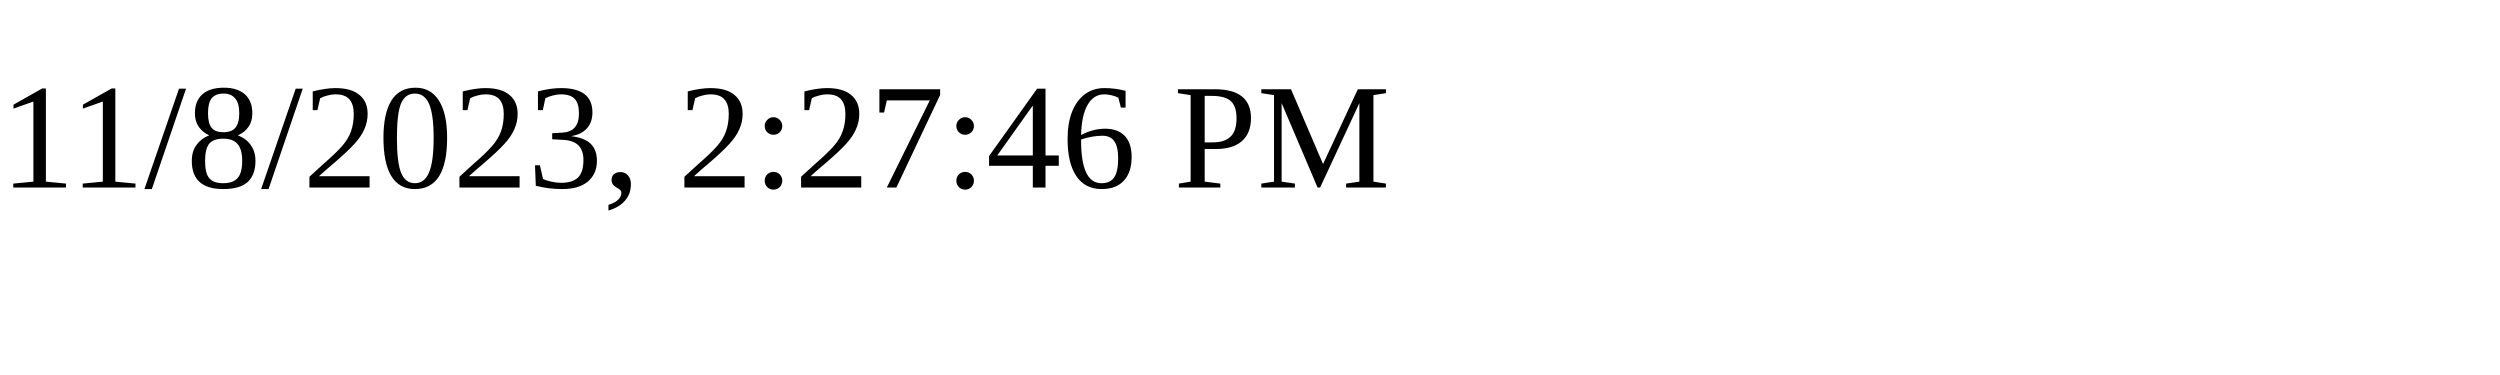
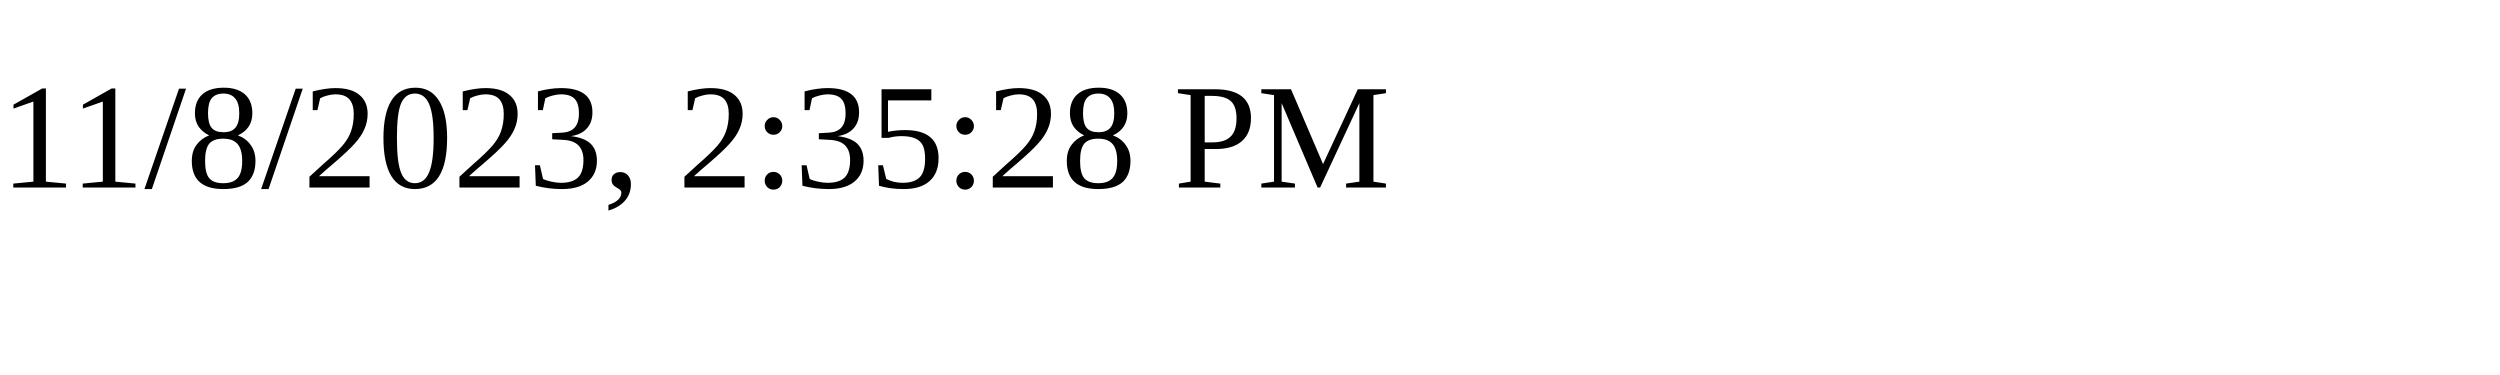
<svg xmlns="http://www.w3.org/2000/svg" height="30" width="200">
-   <text x="0" y="15">11/8/2023, 2:27:46 PM</text>
+   <text x="0" y="15">11/8/2023, 2:35:28 PM</text>
</svg>
